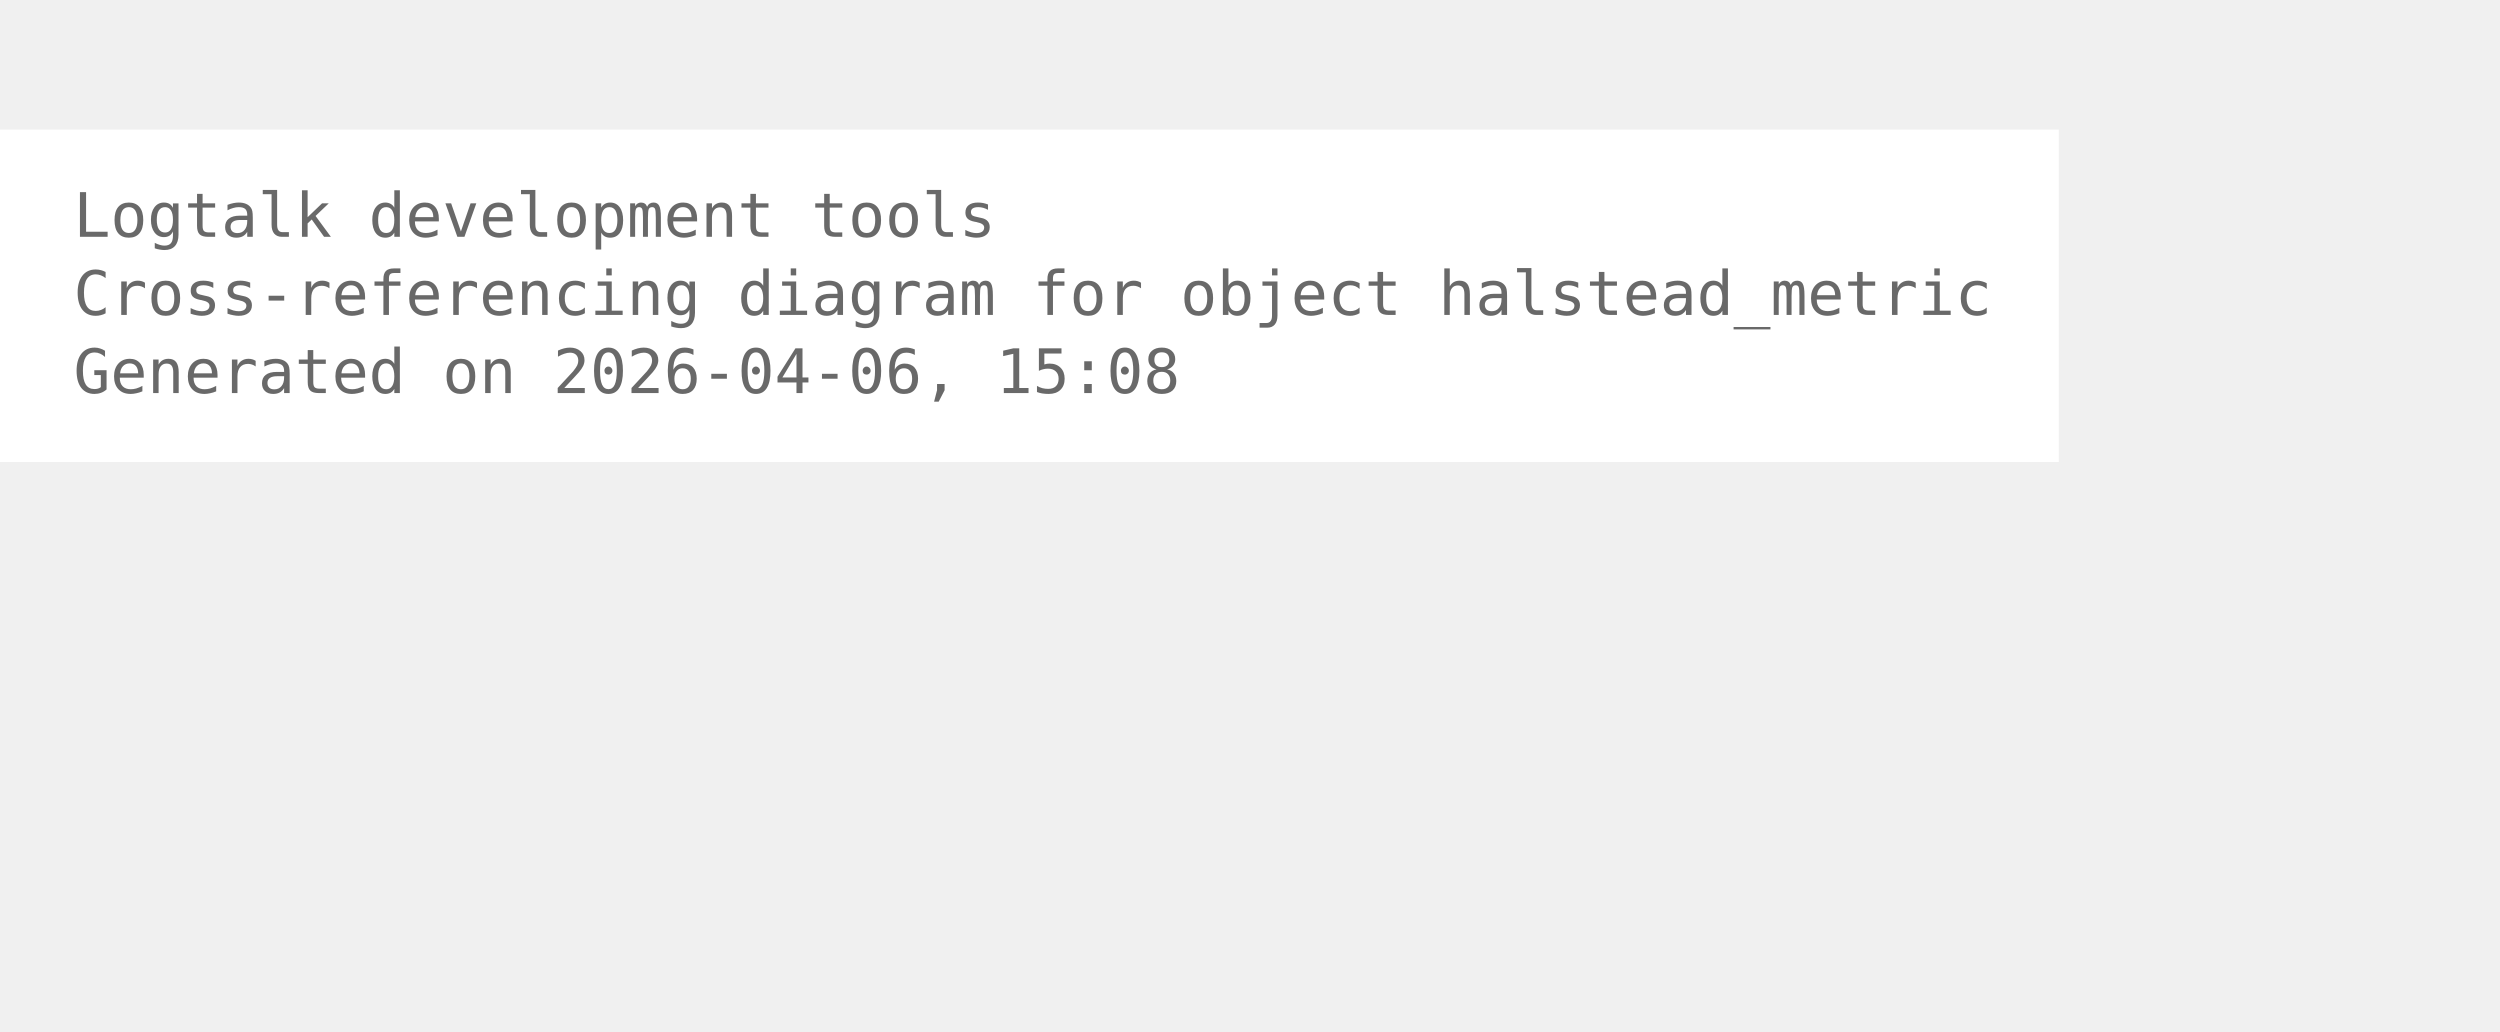
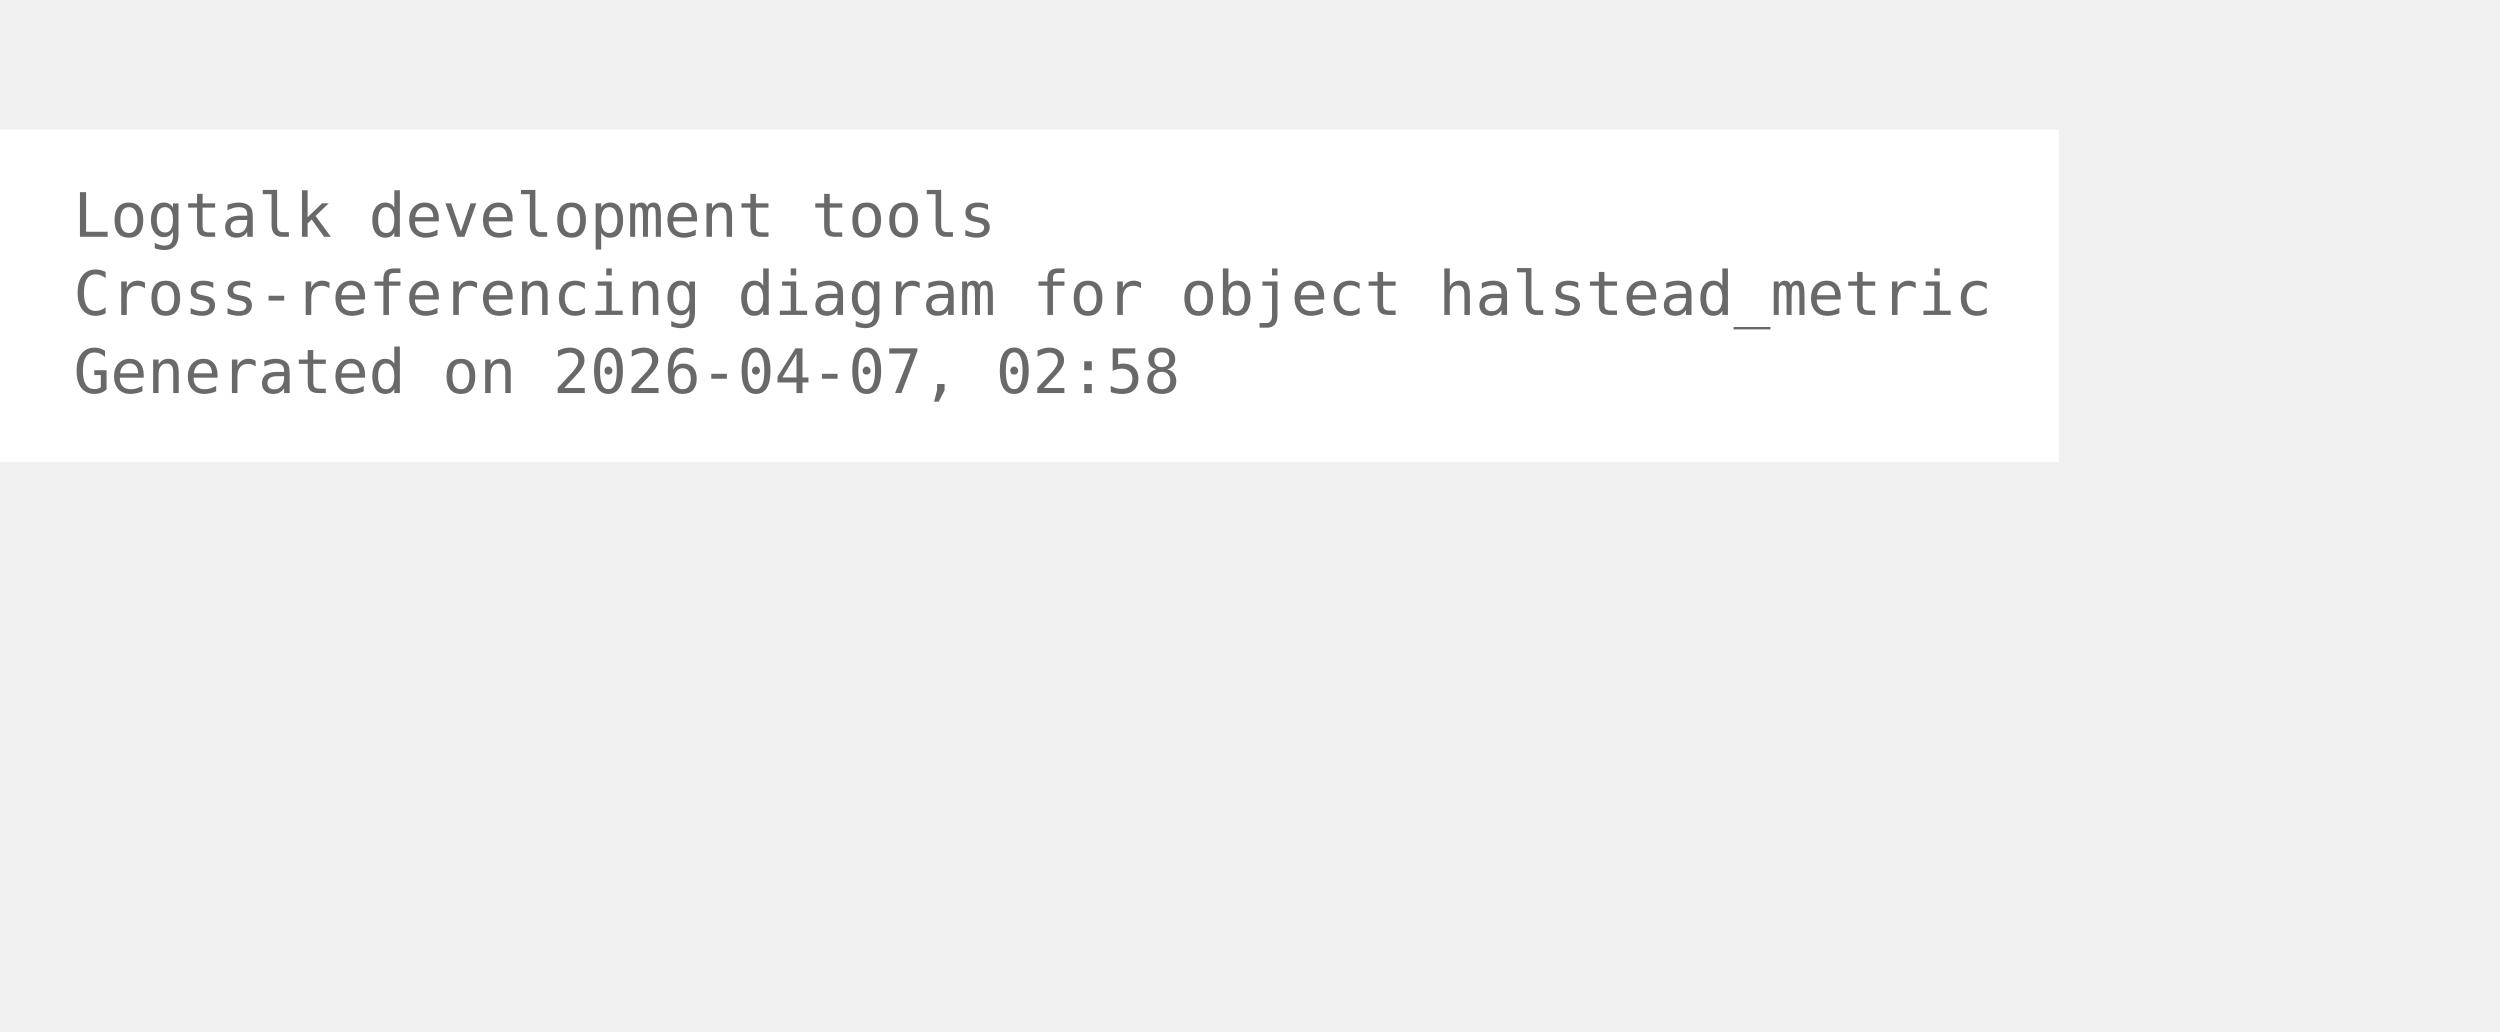
<svg xmlns="http://www.w3.org/2000/svg" width="480pt" height="198pt" viewBox="72.00 72.00 408.00 126.00">
  <g id="graph0" class="graph" transform="scale(1 1) rotate(0) translate(76 122.25)">
    <polygon fill="white" stroke="none" points="-4,4 -4,-50.25 332,-50.25 332,4 -4,4" />
    <text xml:space="preserve" text-anchor="start" x="8" y="-32.75" font-family="Monospace" font-size="10.00" fill="dimgray">Logtalk development tools</text>
    <text xml:space="preserve" text-anchor="start" x="8" y="-20" font-family="Monospace" font-size="10.00" fill="dimgray">Cross-referencing diagram for object halstead_metric</text>
-     <text xml:space="preserve" text-anchor="start" x="8" y="-7.25" font-family="Monospace" font-size="10.00" fill="dimgray">Generated on 2026-04-06, 15:08</text>
+     <text xml:space="preserve" text-anchor="start" x="8" y="-7.25" font-family="Monospace" font-size="10.00" fill="dimgray">Generated on 2026-04-07, 02:58</text>
  </g>
</svg>
